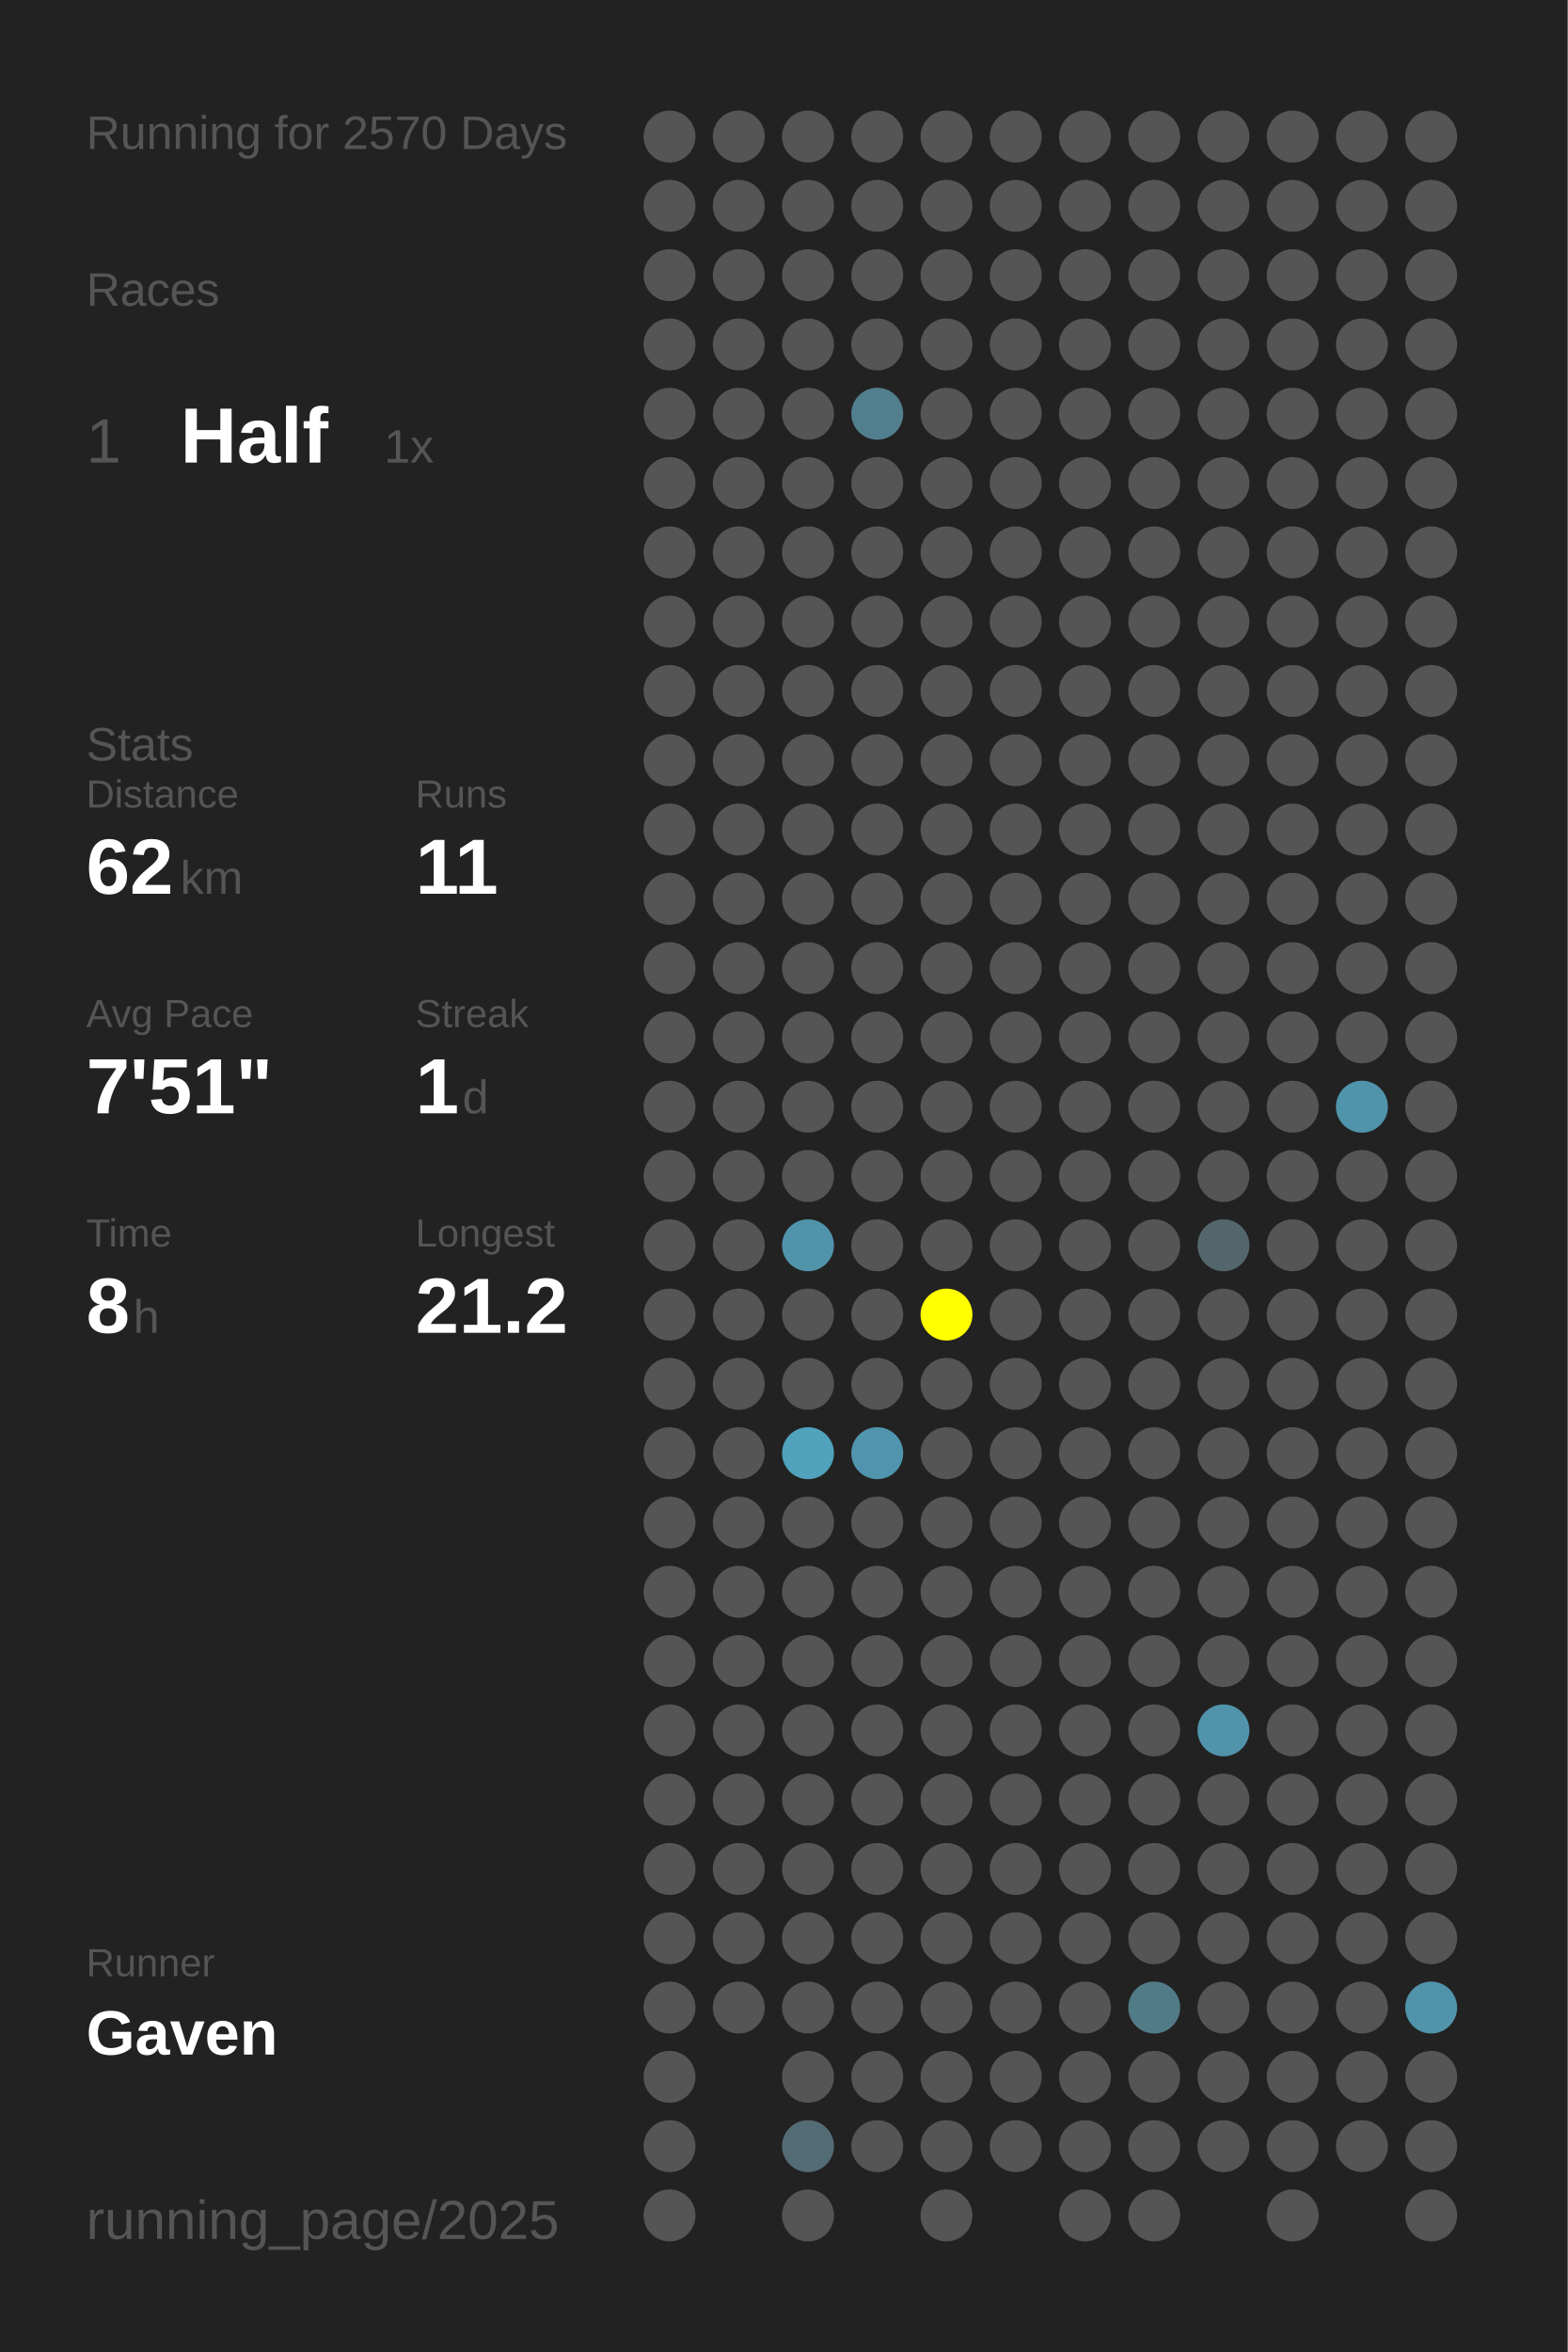
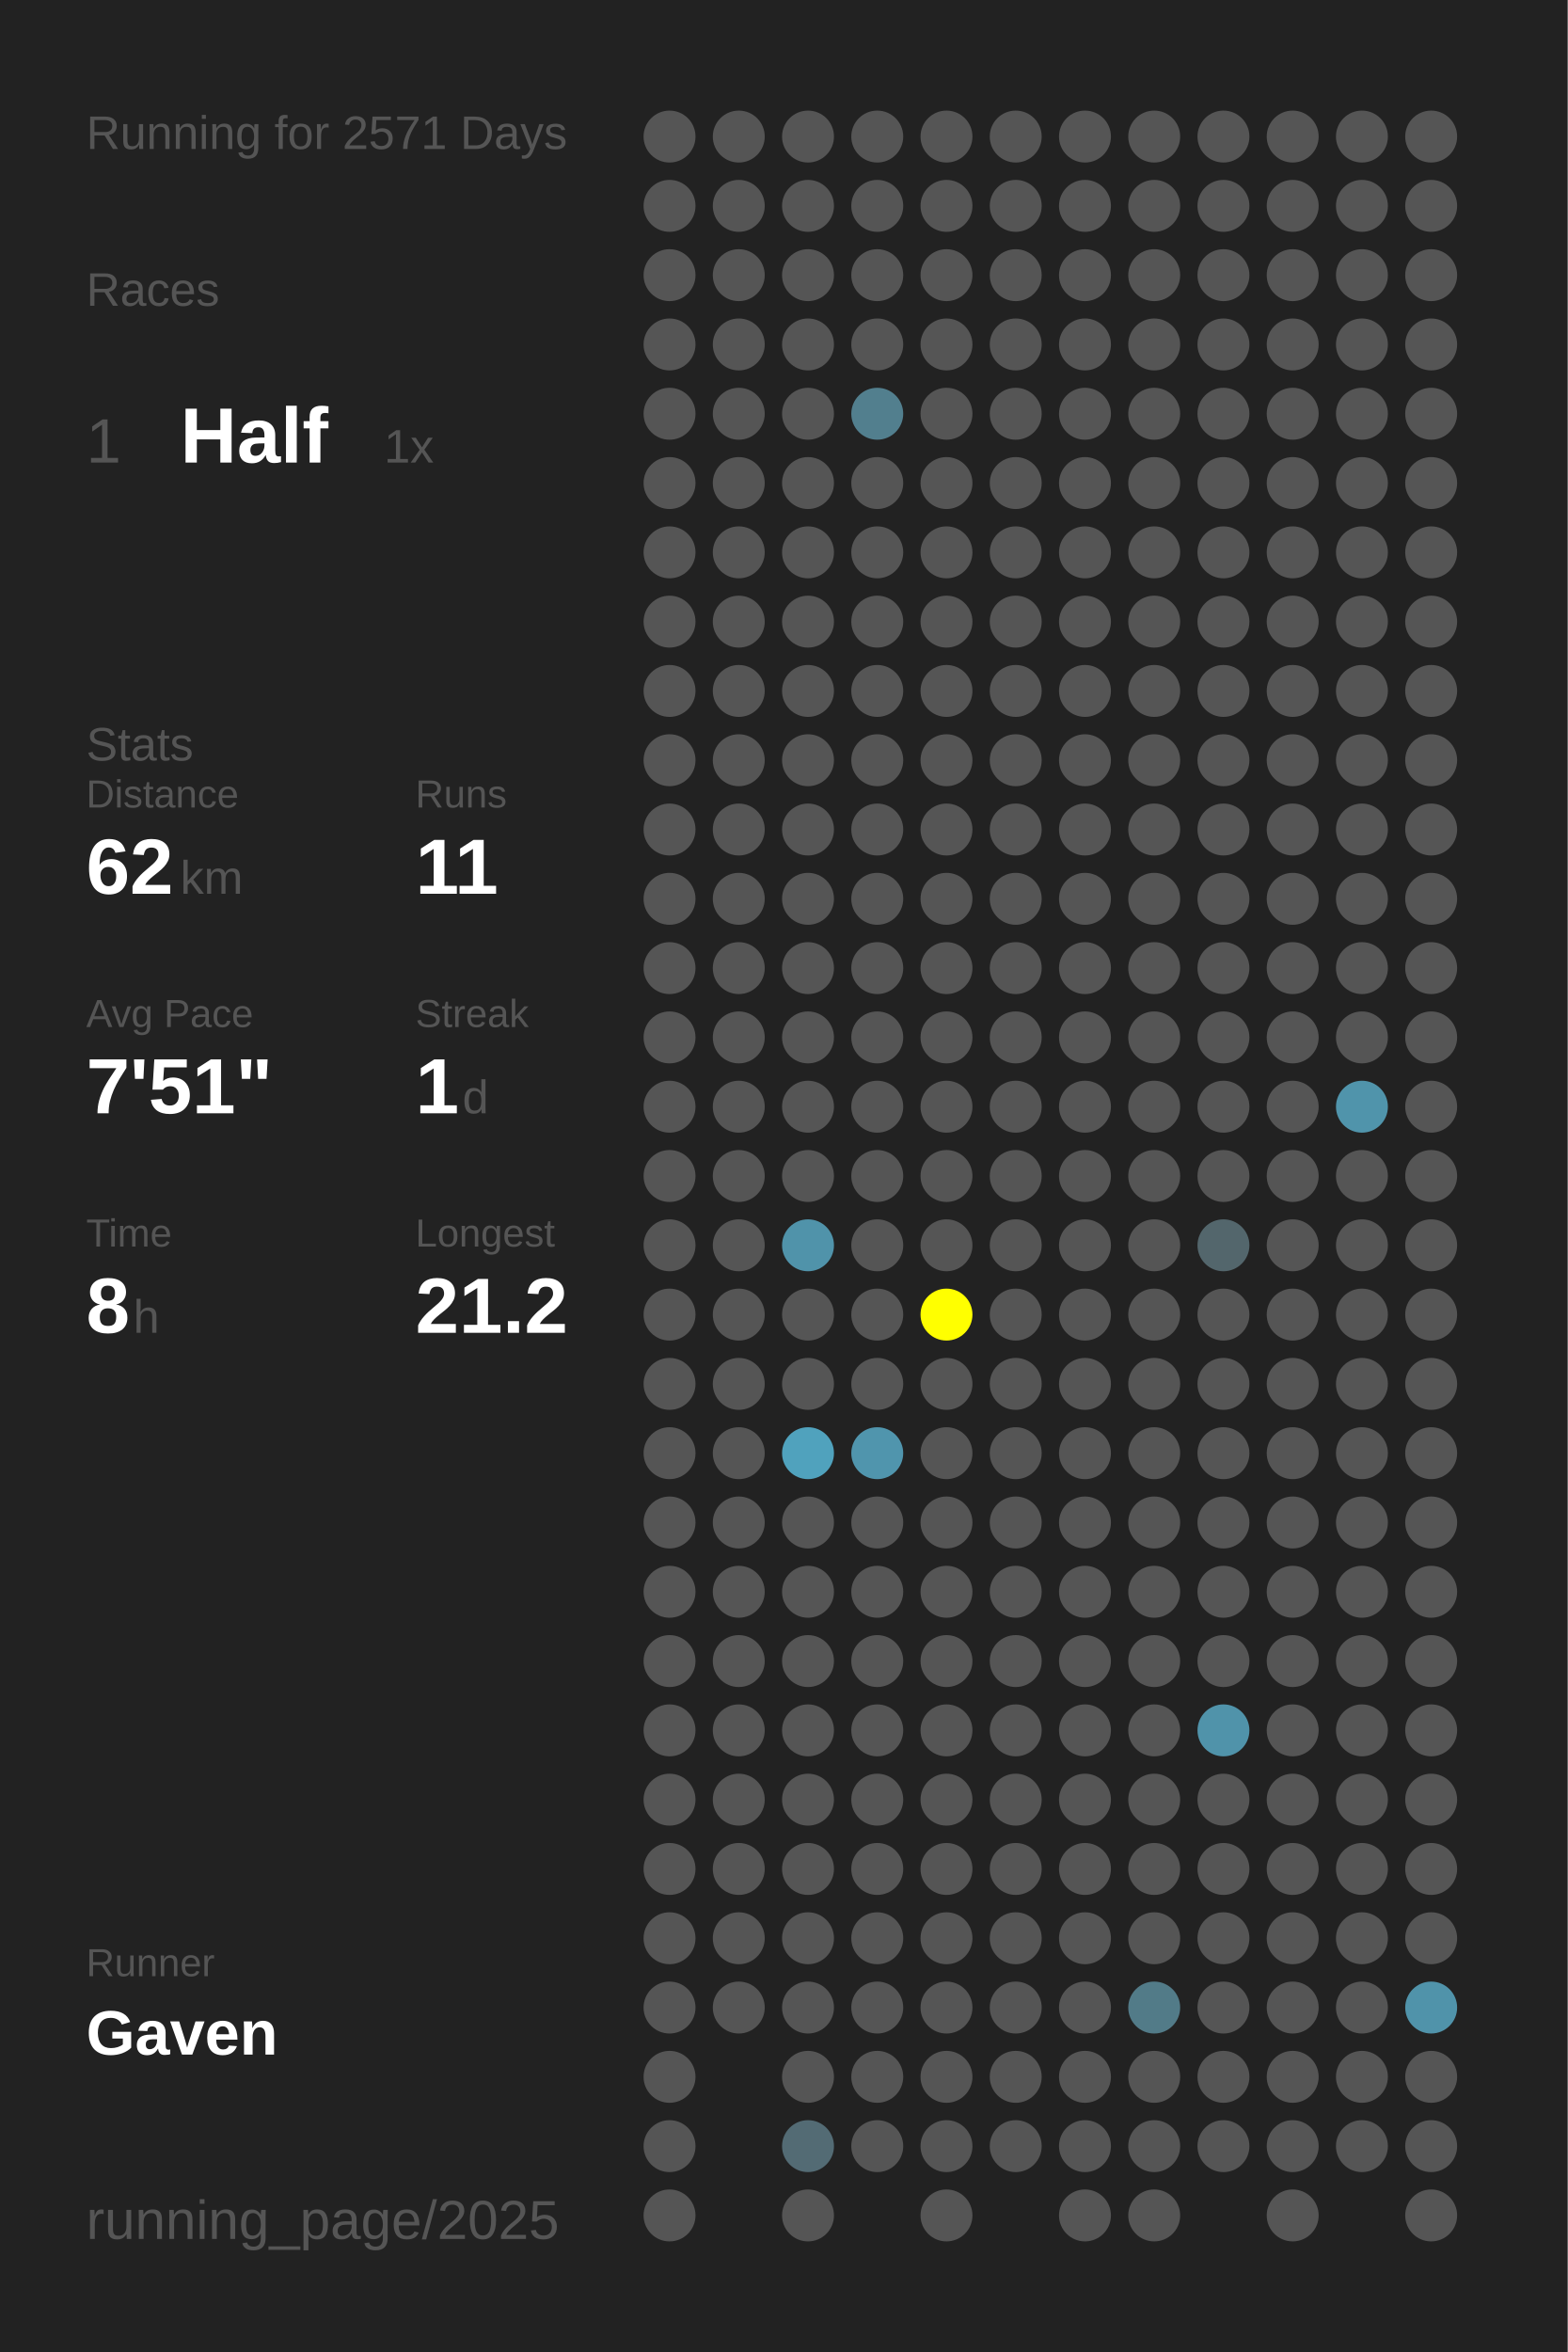
<svg xmlns="http://www.w3.org/2000/svg" baseProfile="full" height="300mm" version="1.1" viewBox="0,0,200,300" width="200mm">
  <defs />
  <rect fill="#222222" height="300" width="200" x="0" y="0" />
-   <text fill="#555555" style="font-size:6px; font-family:Arial;" x="11" y="19">Running for 2570 Days</text>
+   <text fill="#555555" style="font-size:6px; font-family:Arial;" x="11" y="19">Running for 2571 Days</text>
  <text fill="#555555" style="font-size:6px; font-family:Arial;" x="11" y="39">Races</text>
  <text fill="#555555" style="font-size:8px; font-family:Arial;" x="11" y="59">1</text>
  <text fill="#FFFFFF" style="font-size:10px; font-family:Arial; font-weight:bold;" x="23" y="59">Half</text>
  <text fill="#555555" style="font-size:6px; font-family:Arial;" x="49" y="59">1x</text>
  <text fill="#555555" style="font-size:6px; font-family:Arial;" x="11" y="97">Stats</text>
  <text fill="#555555" style="font-size:5px; font-family:Arial;" x="11" y="103">Distance</text>
  <text fill="#FFFFFF" style="font-size:10px; font-family:Arial; font-weight:bold;" x="11" y="114">62</text>
  <text fill="#555555" style="font-size:6px; font-family:Arial;" x="23" y="114">km</text>
  <text fill="#555555" style="font-size:5px; font-family:Arial;" x="53" y="103">Runs</text>
  <text fill="#FFFFFF" style="font-size:10px; font-family:Arial; font-weight:bold;" x="53" y="114">11</text>
  <text fill="#555555" style="font-size:5px; font-family:Arial;" x="11" y="131">Avg Pace</text>
  <text fill="#FFFFFF" style="font-size:10px; font-family:Arial; font-weight:bold;" x="11" y="142">7'51"</text>
  <text fill="#555555" style="font-size:5px; font-family:Arial;" x="53" y="131">Streak</text>
  <text fill="#FFFFFF" style="font-size:10px; font-family:Arial; font-weight:bold;" x="53" y="142">1</text>
  <text fill="#555555" style="font-size:6px; font-family:Arial;" x="59" y="142">d</text>
  <text fill="#555555" style="font-size:5px; font-family:Arial;" x="11" y="159">Time</text>
  <text fill="#FFFFFF" style="font-size:10px; font-family:Arial; font-weight:bold;" x="11" y="170">8</text>
  <text fill="#555555" style="font-size:6px; font-family:Arial;" x="17" y="170">h</text>
  <text fill="#555555" style="font-size:5px; font-family:Arial;" x="53" y="159">Longest</text>
  <text fill="#FFFFFF" style="font-size:10px; font-family:Arial; font-weight:bold;" x="53" y="170">21.2</text>
  <text fill="#555555" style="font-size:5px; font-family:Arial;" x="11" y="252.065">Runner</text>
  <text fill="#FFFFFF" style="font-size:8px; font-family:Arial; font-weight:bold;" x="11" y="262.065">Gaven</text>
  <text fill="#555555" style="font-size:7px; font-family:Arial;" x="11" y="285.581">running_page/2025</text>
  <circle cx="85.417" cy="17.419" fill="#555555" r="3.312" />
  <circle cx="85.417" cy="26.258" fill="#555555" r="3.312" />
  <circle cx="85.417" cy="35.097" fill="#555555" r="3.312" />
  <circle cx="85.417" cy="43.935" fill="#555555" r="3.312" />
  <circle cx="85.417" cy="52.774" fill="#555555" r="3.312" />
  <circle cx="85.417" cy="61.613" fill="#555555" r="3.312" />
  <circle cx="85.417" cy="70.452" fill="#555555" r="3.312" />
  <circle cx="85.417" cy="79.29" fill="#555555" r="3.312" />
  <circle cx="85.417" cy="88.129" fill="#555555" r="3.312" />
  <circle cx="85.417" cy="96.968" fill="#555555" r="3.312" />
  <circle cx="85.417" cy="105.806" fill="#555555" r="3.312" />
  <circle cx="85.417" cy="114.645" fill="#555555" r="3.312" />
  <circle cx="85.417" cy="123.484" fill="#555555" r="3.312" />
  <circle cx="85.417" cy="132.323" fill="#555555" r="3.312" />
  <circle cx="85.417" cy="141.161" fill="#555555" r="3.312" />
  <circle cx="85.417" cy="150" fill="#555555" r="3.312" />
  <circle cx="85.417" cy="158.839" fill="#555555" r="3.312" />
  <circle cx="85.417" cy="167.677" fill="#555555" r="3.312" />
  <circle cx="85.417" cy="176.516" fill="#555555" r="3.312" />
  <circle cx="85.417" cy="185.355" fill="#555555" r="3.312" />
  <circle cx="85.417" cy="194.194" fill="#555555" r="3.312" />
  <circle cx="85.417" cy="203.032" fill="#555555" r="3.312" />
  <circle cx="85.417" cy="211.871" fill="#555555" r="3.312" />
  <circle cx="85.417" cy="220.71" fill="#555555" r="3.312" />
  <circle cx="85.417" cy="229.548" fill="#555555" r="3.312" />
  <circle cx="85.417" cy="238.387" fill="#555555" r="3.312" />
  <circle cx="85.417" cy="247.226" fill="#555555" r="3.312" />
  <circle cx="85.417" cy="256.065" fill="#555555" r="3.312" />
  <circle cx="85.417" cy="264.903" fill="#555555" r="3.312" />
  <circle cx="85.417" cy="273.742" fill="#555555" r="3.312" />
  <circle cx="85.417" cy="282.581" fill="#555555" r="3.312" />
  <circle cx="94.25" cy="17.419" fill="#555555" r="3.312" />
  <circle cx="94.25" cy="26.258" fill="#555555" r="3.312" />
  <circle cx="94.25" cy="35.097" fill="#555555" r="3.312" />
  <circle cx="94.25" cy="43.935" fill="#555555" r="3.312" />
  <circle cx="94.25" cy="52.774" fill="#555555" r="3.312" />
  <circle cx="94.25" cy="61.613" fill="#555555" r="3.312" />
  <circle cx="94.25" cy="70.452" fill="#555555" r="3.312" />
  <circle cx="94.25" cy="79.29" fill="#555555" r="3.312" />
  <circle cx="94.25" cy="88.129" fill="#555555" r="3.312" />
  <circle cx="94.25" cy="96.968" fill="#555555" r="3.312" />
  <circle cx="94.25" cy="105.806" fill="#555555" r="3.312" />
  <circle cx="94.25" cy="114.645" fill="#555555" r="3.312" />
  <circle cx="94.25" cy="123.484" fill="#555555" r="3.312" />
  <circle cx="94.25" cy="132.323" fill="#555555" r="3.312" />
  <circle cx="94.25" cy="141.161" fill="#555555" r="3.312" />
  <circle cx="94.25" cy="150" fill="#555555" r="3.312" />
  <circle cx="94.25" cy="158.839" fill="#555555" r="3.312" />
  <circle cx="94.25" cy="167.677" fill="#555555" r="3.312" />
  <circle cx="94.25" cy="176.516" fill="#555555" r="3.312" />
  <circle cx="94.25" cy="185.355" fill="#555555" r="3.312" />
  <circle cx="94.25" cy="194.194" fill="#555555" r="3.312" />
  <circle cx="94.25" cy="203.032" fill="#555555" r="3.312" />
  <circle cx="94.25" cy="211.871" fill="#555555" r="3.312" />
  <circle cx="94.25" cy="220.71" fill="#555555" r="3.312" />
  <circle cx="94.25" cy="229.548" fill="#555555" r="3.312" />
  <circle cx="94.25" cy="238.387" fill="#555555" r="3.312" />
  <circle cx="94.25" cy="247.226" fill="#555555" r="3.312" />
  <circle cx="94.25" cy="256.065" fill="#555555" r="3.312" />
  <circle cx="103.083" cy="17.419" fill="#555555" r="3.312" />
  <circle cx="103.083" cy="26.258" fill="#555555" r="3.312" />
  <circle cx="103.083" cy="35.097" fill="#555555" r="3.312" />
  <circle cx="103.083" cy="43.935" fill="#555555" r="3.312" />
  <circle cx="103.083" cy="52.774" fill="#555555" r="3.312" />
  <circle cx="103.083" cy="61.613" fill="#555555" r="3.312" />
  <circle cx="103.083" cy="70.452" fill="#555555" r="3.312" />
  <circle cx="103.083" cy="79.29" fill="#555555" r="3.312" />
  <circle cx="103.083" cy="88.129" fill="#555555" r="3.312" />
  <circle cx="103.083" cy="96.968" fill="#555555" r="3.312" />
  <circle cx="103.083" cy="105.806" fill="#555555" r="3.312" />
  <circle cx="103.083" cy="114.645" fill="#555555" r="3.312" />
  <circle cx="103.083" cy="123.484" fill="#555555" r="3.312" />
  <circle cx="103.083" cy="132.323" fill="#555555" r="3.312" />
  <circle cx="103.083" cy="141.161" fill="#555555" r="3.312" />
  <circle cx="103.083" cy="150" fill="#555555" r="3.312" />
  <circle cx="103.083" cy="158.839" fill="#5093aa" r="3.312" />
  <circle cx="103.083" cy="167.677" fill="#555555" r="3.312" />
  <circle cx="103.083" cy="176.516" fill="#555555" r="3.312" />
  <circle cx="103.083" cy="185.355" fill="#50a2bd" r="3.312" />
  <circle cx="103.083" cy="194.194" fill="#555555" r="3.312" />
  <circle cx="103.083" cy="203.032" fill="#555555" r="3.312" />
  <circle cx="103.083" cy="211.871" fill="#555555" r="3.312" />
  <circle cx="103.083" cy="220.71" fill="#555555" r="3.312" />
  <circle cx="103.083" cy="229.548" fill="#555555" r="3.312" />
  <circle cx="103.083" cy="238.387" fill="#555555" r="3.312" />
  <circle cx="103.083" cy="247.226" fill="#555555" r="3.312" />
  <circle cx="103.083" cy="256.065" fill="#555555" r="3.312" />
  <circle cx="103.083" cy="264.903" fill="#555555" r="3.312" />
  <circle cx="103.083" cy="273.742" fill="#536b74" r="3.312" />
  <circle cx="103.083" cy="282.581" fill="#555555" r="3.312" />
  <circle cx="111.917" cy="17.419" fill="#555555" r="3.312" />
  <circle cx="111.917" cy="26.258" fill="#555555" r="3.312" />
  <circle cx="111.917" cy="35.097" fill="#555555" r="3.312" />
  <circle cx="111.917" cy="43.935" fill="#555555" r="3.312" />
  <circle cx="111.917" cy="52.774" fill="#527f8e" r="3.312" />
  <circle cx="111.917" cy="61.613" fill="#555555" r="3.312" />
  <circle cx="111.917" cy="70.452" fill="#555555" r="3.312" />
  <circle cx="111.917" cy="79.29" fill="#555555" r="3.312" />
  <circle cx="111.917" cy="88.129" fill="#555555" r="3.312" />
  <circle cx="111.917" cy="96.968" fill="#555555" r="3.312" />
  <circle cx="111.917" cy="105.806" fill="#555555" r="3.312" />
  <circle cx="111.917" cy="114.645" fill="#555555" r="3.312" />
  <circle cx="111.917" cy="123.484" fill="#555555" r="3.312" />
  <circle cx="111.917" cy="132.323" fill="#555555" r="3.312" />
  <circle cx="111.917" cy="141.161" fill="#555555" r="3.312" />
  <circle cx="111.917" cy="150" fill="#555555" r="3.312" />
  <circle cx="111.917" cy="158.839" fill="#555555" r="3.312" />
  <circle cx="111.917" cy="167.677" fill="#555555" r="3.312" />
  <circle cx="111.917" cy="176.516" fill="#555555" r="3.312" />
  <circle cx="111.917" cy="185.355" fill="#5095ad" r="3.312" />
  <circle cx="111.917" cy="194.194" fill="#555555" r="3.312" />
  <circle cx="111.917" cy="203.032" fill="#555555" r="3.312" />
  <circle cx="111.917" cy="211.871" fill="#555555" r="3.312" />
  <circle cx="111.917" cy="220.71" fill="#555555" r="3.312" />
  <circle cx="111.917" cy="229.548" fill="#555555" r="3.312" />
  <circle cx="111.917" cy="238.387" fill="#555555" r="3.312" />
  <circle cx="111.917" cy="247.226" fill="#555555" r="3.312" />
  <circle cx="111.917" cy="256.065" fill="#555555" r="3.312" />
  <circle cx="111.917" cy="264.903" fill="#555555" r="3.312" />
  <circle cx="111.917" cy="273.742" fill="#555555" r="3.312" />
  <circle cx="120.75" cy="17.419" fill="#555555" r="3.312" />
  <circle cx="120.75" cy="26.258" fill="#555555" r="3.312" />
  <circle cx="120.75" cy="35.097" fill="#555555" r="3.312" />
  <circle cx="120.75" cy="43.935" fill="#555555" r="3.312" />
  <circle cx="120.75" cy="52.774" fill="#555555" r="3.312" />
  <circle cx="120.75" cy="61.613" fill="#555555" r="3.312" />
  <circle cx="120.75" cy="70.452" fill="#555555" r="3.312" />
  <circle cx="120.75" cy="79.29" fill="#555555" r="3.312" />
  <circle cx="120.75" cy="88.129" fill="#555555" r="3.312" />
  <circle cx="120.75" cy="96.968" fill="#555555" r="3.312" />
  <circle cx="120.75" cy="105.806" fill="#555555" r="3.312" />
  <circle cx="120.75" cy="114.645" fill="#555555" r="3.312" />
  <circle cx="120.75" cy="123.484" fill="#555555" r="3.312" />
  <circle cx="120.75" cy="132.323" fill="#555555" r="3.312" />
  <circle cx="120.75" cy="141.161" fill="#555555" r="3.312" />
  <circle cx="120.75" cy="150" fill="#555555" r="3.312" />
  <circle cx="120.75" cy="158.839" fill="#555555" r="3.312" />
  <circle cx="120.75" cy="167.677" fill="#FFFF00" r="3.312" />
  <circle cx="120.75" cy="176.516" fill="#555555" r="3.312" />
  <circle cx="120.75" cy="185.355" fill="#555555" r="3.312" />
  <circle cx="120.75" cy="194.194" fill="#555555" r="3.312" />
  <circle cx="120.75" cy="203.032" fill="#555555" r="3.312" />
  <circle cx="120.75" cy="211.871" fill="#555555" r="3.312" />
  <circle cx="120.75" cy="220.71" fill="#555555" r="3.312" />
  <circle cx="120.75" cy="229.548" fill="#555555" r="3.312" />
  <circle cx="120.75" cy="238.387" fill="#555555" r="3.312" />
  <circle cx="120.75" cy="247.226" fill="#555555" r="3.312" />
  <circle cx="120.75" cy="256.065" fill="#555555" r="3.312" />
  <circle cx="120.75" cy="264.903" fill="#555555" r="3.312" />
  <circle cx="120.75" cy="273.742" fill="#555555" r="3.312" />
  <circle cx="120.75" cy="282.581" fill="#555555" r="3.312" />
  <circle cx="129.583" cy="17.419" fill="#555555" r="3.312" />
  <circle cx="129.583" cy="26.258" fill="#555555" r="3.312" />
  <circle cx="129.583" cy="35.097" fill="#555555" r="3.312" />
  <circle cx="129.583" cy="43.935" fill="#555555" r="3.312" />
  <circle cx="129.583" cy="52.774" fill="#555555" r="3.312" />
  <circle cx="129.583" cy="61.613" fill="#555555" r="3.312" />
  <circle cx="129.583" cy="70.452" fill="#555555" r="3.312" />
  <circle cx="129.583" cy="79.29" fill="#555555" r="3.312" />
  <circle cx="129.583" cy="88.129" fill="#555555" r="3.312" />
  <circle cx="129.583" cy="96.968" fill="#555555" r="3.312" />
  <circle cx="129.583" cy="105.806" fill="#555555" r="3.312" />
  <circle cx="129.583" cy="114.645" fill="#555555" r="3.312" />
  <circle cx="129.583" cy="123.484" fill="#555555" r="3.312" />
  <circle cx="129.583" cy="132.323" fill="#555555" r="3.312" />
  <circle cx="129.583" cy="141.161" fill="#555555" r="3.312" />
  <circle cx="129.583" cy="150" fill="#555555" r="3.312" />
  <circle cx="129.583" cy="158.839" fill="#555555" r="3.312" />
  <circle cx="129.583" cy="167.677" fill="#555555" r="3.312" />
  <circle cx="129.583" cy="176.516" fill="#555555" r="3.312" />
  <circle cx="129.583" cy="185.355" fill="#555555" r="3.312" />
  <circle cx="129.583" cy="194.194" fill="#555555" r="3.312" />
  <circle cx="129.583" cy="203.032" fill="#555555" r="3.312" />
  <circle cx="129.583" cy="211.871" fill="#555555" r="3.312" />
  <circle cx="129.583" cy="220.71" fill="#555555" r="3.312" />
  <circle cx="129.583" cy="229.548" fill="#555555" r="3.312" />
  <circle cx="129.583" cy="238.387" fill="#555555" r="3.312" />
  <circle cx="129.583" cy="247.226" fill="#555555" r="3.312" />
  <circle cx="129.583" cy="256.065" fill="#555555" r="3.312" />
  <circle cx="129.583" cy="264.903" fill="#555555" r="3.312" />
  <circle cx="129.583" cy="273.742" fill="#555555" r="3.312" />
  <circle cx="138.417" cy="17.419" fill="#555555" r="3.312" />
  <circle cx="138.417" cy="26.258" fill="#555555" r="3.312" />
  <circle cx="138.417" cy="35.097" fill="#555555" r="3.312" />
  <circle cx="138.417" cy="43.935" fill="#555555" r="3.312" />
  <circle cx="138.417" cy="52.774" fill="#555555" r="3.312" />
  <circle cx="138.417" cy="61.613" fill="#555555" r="3.312" />
  <circle cx="138.417" cy="70.452" fill="#555555" r="3.312" />
  <circle cx="138.417" cy="79.29" fill="#555555" r="3.312" />
  <circle cx="138.417" cy="88.129" fill="#555555" r="3.312" />
  <circle cx="138.417" cy="96.968" fill="#555555" r="3.312" />
  <circle cx="138.417" cy="105.806" fill="#555555" r="3.312" />
  <circle cx="138.417" cy="114.645" fill="#555555" r="3.312" />
  <circle cx="138.417" cy="123.484" fill="#555555" r="3.312" />
  <circle cx="138.417" cy="132.323" fill="#555555" r="3.312" />
  <circle cx="138.417" cy="141.161" fill="#555555" r="3.312" />
  <circle cx="138.417" cy="150" fill="#555555" r="3.312" />
  <circle cx="138.417" cy="158.839" fill="#555555" r="3.312" />
  <circle cx="138.417" cy="167.677" fill="#555555" r="3.312" />
  <circle cx="138.417" cy="176.516" fill="#555555" r="3.312" />
  <circle cx="138.417" cy="185.355" fill="#555555" r="3.312" />
  <circle cx="138.417" cy="194.194" fill="#555555" r="3.312" />
  <circle cx="138.417" cy="203.032" fill="#555555" r="3.312" />
  <circle cx="138.417" cy="211.871" fill="#555555" r="3.312" />
  <circle cx="138.417" cy="220.71" fill="#555555" r="3.312" />
  <circle cx="138.417" cy="229.548" fill="#555555" r="3.312" />
  <circle cx="138.417" cy="238.387" fill="#555555" r="3.312" />
  <circle cx="138.417" cy="247.226" fill="#555555" r="3.312" />
  <circle cx="138.417" cy="256.065" fill="#555555" r="3.312" />
  <circle cx="138.417" cy="264.903" fill="#555555" r="3.312" />
  <circle cx="138.417" cy="273.742" fill="#555555" r="3.312" />
  <circle cx="138.417" cy="282.581" fill="#555555" r="3.312" />
  <circle cx="147.25" cy="17.419" fill="#555555" r="3.312" />
  <circle cx="147.25" cy="26.258" fill="#555555" r="3.312" />
  <circle cx="147.25" cy="35.097" fill="#555555" r="3.312" />
  <circle cx="147.25" cy="43.935" fill="#555555" r="3.312" />
  <circle cx="147.25" cy="52.774" fill="#555555" r="3.312" />
  <circle cx="147.25" cy="61.613" fill="#555555" r="3.312" />
  <circle cx="147.25" cy="70.452" fill="#555555" r="3.312" />
  <circle cx="147.25" cy="79.29" fill="#555555" r="3.312" />
  <circle cx="147.25" cy="88.129" fill="#555555" r="3.312" />
  <circle cx="147.25" cy="96.968" fill="#555555" r="3.312" />
  <circle cx="147.25" cy="105.806" fill="#555555" r="3.312" />
  <circle cx="147.25" cy="114.645" fill="#555555" r="3.312" />
  <circle cx="147.25" cy="123.484" fill="#555555" r="3.312" />
  <circle cx="147.25" cy="132.323" fill="#555555" r="3.312" />
  <circle cx="147.25" cy="141.161" fill="#555555" r="3.312" />
  <circle cx="147.25" cy="150" fill="#555555" r="3.312" />
  <circle cx="147.25" cy="158.839" fill="#555555" r="3.312" />
  <circle cx="147.25" cy="167.677" fill="#555555" r="3.312" />
  <circle cx="147.25" cy="176.516" fill="#555555" r="3.312" />
  <circle cx="147.25" cy="185.355" fill="#555555" r="3.312" />
  <circle cx="147.25" cy="194.194" fill="#555555" r="3.312" />
  <circle cx="147.25" cy="203.032" fill="#555555" r="3.312" />
  <circle cx="147.25" cy="211.871" fill="#555555" r="3.312" />
  <circle cx="147.25" cy="220.71" fill="#555555" r="3.312" />
  <circle cx="147.25" cy="229.548" fill="#555555" r="3.312" />
  <circle cx="147.25" cy="238.387" fill="#555555" r="3.312" />
  <circle cx="147.25" cy="247.226" fill="#555555" r="3.312" />
  <circle cx="147.25" cy="256.065" fill="#527b88" r="3.312" />
  <circle cx="147.25" cy="264.903" fill="#555555" r="3.312" />
  <circle cx="147.25" cy="273.742" fill="#555555" r="3.312" />
  <circle cx="147.25" cy="282.581" fill="#555555" r="3.312" />
  <circle cx="156.083" cy="17.419" fill="#555555" r="3.312" />
  <circle cx="156.083" cy="26.258" fill="#555555" r="3.312" />
  <circle cx="156.083" cy="35.097" fill="#555555" r="3.312" />
  <circle cx="156.083" cy="43.935" fill="#555555" r="3.312" />
  <circle cx="156.083" cy="52.774" fill="#555555" r="3.312" />
  <circle cx="156.083" cy="61.613" fill="#555555" r="3.312" />
  <circle cx="156.083" cy="70.452" fill="#555555" r="3.312" />
  <circle cx="156.083" cy="79.29" fill="#555555" r="3.312" />
  <circle cx="156.083" cy="88.129" fill="#555555" r="3.312" />
  <circle cx="156.083" cy="96.968" fill="#555555" r="3.312" />
  <circle cx="156.083" cy="105.806" fill="#555555" r="3.312" />
  <circle cx="156.083" cy="114.645" fill="#555555" r="3.312" />
  <circle cx="156.083" cy="123.484" fill="#555555" r="3.312" />
  <circle cx="156.083" cy="132.323" fill="#555555" r="3.312" />
  <circle cx="156.083" cy="141.161" fill="#555555" r="3.312" />
  <circle cx="156.083" cy="150" fill="#555555" r="3.312" />
  <circle cx="156.083" cy="158.839" fill="#53666c" r="3.312" />
  <circle cx="156.083" cy="167.677" fill="#555555" r="3.312" />
  <circle cx="156.083" cy="176.516" fill="#555555" r="3.312" />
  <circle cx="156.083" cy="185.355" fill="#555555" r="3.312" />
  <circle cx="156.083" cy="194.194" fill="#555555" r="3.312" />
  <circle cx="156.083" cy="203.032" fill="#555555" r="3.312" />
  <circle cx="156.083" cy="211.871" fill="#555555" r="3.312" />
  <circle cx="156.083" cy="220.71" fill="#5093aa" r="3.312" />
  <circle cx="156.083" cy="229.548" fill="#555555" r="3.312" />
  <circle cx="156.083" cy="238.387" fill="#555555" r="3.312" />
  <circle cx="156.083" cy="247.226" fill="#555555" r="3.312" />
  <circle cx="156.083" cy="256.065" fill="#555555" r="3.312" />
  <circle cx="156.083" cy="264.903" fill="#555555" r="3.312" />
  <circle cx="156.083" cy="273.742" fill="#555555" r="3.312" />
  <circle cx="164.917" cy="17.419" fill="#555555" r="3.312" />
  <circle cx="164.917" cy="26.258" fill="#555555" r="3.312" />
  <circle cx="164.917" cy="35.097" fill="#555555" r="3.312" />
  <circle cx="164.917" cy="43.935" fill="#555555" r="3.312" />
  <circle cx="164.917" cy="52.774" fill="#555555" r="3.312" />
  <circle cx="164.917" cy="61.613" fill="#555555" r="3.312" />
  <circle cx="164.917" cy="70.452" fill="#555555" r="3.312" />
  <circle cx="164.917" cy="79.29" fill="#555555" r="3.312" />
  <circle cx="164.917" cy="88.129" fill="#555555" r="3.312" />
  <circle cx="164.917" cy="96.968" fill="#555555" r="3.312" />
  <circle cx="164.917" cy="105.806" fill="#555555" r="3.312" />
  <circle cx="164.917" cy="114.645" fill="#555555" r="3.312" />
  <circle cx="164.917" cy="123.484" fill="#555555" r="3.312" />
  <circle cx="164.917" cy="132.323" fill="#555555" r="3.312" />
  <circle cx="164.917" cy="141.161" fill="#555555" r="3.312" />
  <circle cx="164.917" cy="150" fill="#555555" r="3.312" />
  <circle cx="164.917" cy="158.839" fill="#555555" r="3.312" />
  <circle cx="164.917" cy="167.677" fill="#555555" r="3.312" />
  <circle cx="164.917" cy="176.516" fill="#555555" r="3.312" />
  <circle cx="164.917" cy="185.355" fill="#555555" r="3.312" />
  <circle cx="164.917" cy="194.194" fill="#555555" r="3.312" />
  <circle cx="164.917" cy="203.032" fill="#555555" r="3.312" />
  <circle cx="164.917" cy="211.871" fill="#555555" r="3.312" />
  <circle cx="164.917" cy="220.71" fill="#555555" r="3.312" />
  <circle cx="164.917" cy="229.548" fill="#555555" r="3.312" />
  <circle cx="164.917" cy="238.387" fill="#555555" r="3.312" />
  <circle cx="164.917" cy="247.226" fill="#555555" r="3.312" />
  <circle cx="164.917" cy="256.065" fill="#555555" r="3.312" />
  <circle cx="164.917" cy="264.903" fill="#555555" r="3.312" />
  <circle cx="164.917" cy="273.742" fill="#555555" r="3.312" />
  <circle cx="164.917" cy="282.581" fill="#555555" r="3.312" />
  <circle cx="173.75" cy="17.419" fill="#555555" r="3.312" />
  <circle cx="173.75" cy="26.258" fill="#555555" r="3.312" />
  <circle cx="173.75" cy="35.097" fill="#555555" r="3.312" />
  <circle cx="173.75" cy="43.935" fill="#555555" r="3.312" />
  <circle cx="173.75" cy="52.774" fill="#555555" r="3.312" />
  <circle cx="173.75" cy="61.613" fill="#555555" r="3.312" />
  <circle cx="173.75" cy="70.452" fill="#555555" r="3.312" />
  <circle cx="173.75" cy="79.29" fill="#555555" r="3.312" />
  <circle cx="173.75" cy="88.129" fill="#555555" r="3.312" />
  <circle cx="173.75" cy="96.968" fill="#555555" r="3.312" />
  <circle cx="173.75" cy="105.806" fill="#555555" r="3.312" />
  <circle cx="173.75" cy="114.645" fill="#555555" r="3.312" />
  <circle cx="173.75" cy="123.484" fill="#555555" r="3.312" />
  <circle cx="173.75" cy="132.323" fill="#555555" r="3.312" />
  <circle cx="173.75" cy="141.161" fill="#5094ab" r="3.312" />
  <circle cx="173.75" cy="150" fill="#555555" r="3.312" />
  <circle cx="173.75" cy="158.839" fill="#555555" r="3.312" />
  <circle cx="173.75" cy="167.677" fill="#555555" r="3.312" />
  <circle cx="173.75" cy="176.516" fill="#555555" r="3.312" />
  <circle cx="173.75" cy="185.355" fill="#555555" r="3.312" />
  <circle cx="173.75" cy="194.194" fill="#555555" r="3.312" />
  <circle cx="173.75" cy="203.032" fill="#555555" r="3.312" />
  <circle cx="173.75" cy="211.871" fill="#555555" r="3.312" />
  <circle cx="173.75" cy="220.71" fill="#555555" r="3.312" />
  <circle cx="173.75" cy="229.548" fill="#555555" r="3.312" />
  <circle cx="173.75" cy="238.387" fill="#555555" r="3.312" />
  <circle cx="173.75" cy="247.226" fill="#555555" r="3.312" />
  <circle cx="173.75" cy="256.065" fill="#555555" r="3.312" />
  <circle cx="173.75" cy="264.903" fill="#555555" r="3.312" />
  <circle cx="173.75" cy="273.742" fill="#555555" r="3.312" />
  <circle cx="182.583" cy="17.419" fill="#555555" r="3.312" />
  <circle cx="182.583" cy="26.258" fill="#555555" r="3.312" />
  <circle cx="182.583" cy="35.097" fill="#555555" r="3.312" />
  <circle cx="182.583" cy="43.935" fill="#555555" r="3.312" />
  <circle cx="182.583" cy="52.774" fill="#555555" r="3.312" />
  <circle cx="182.583" cy="61.613" fill="#555555" r="3.312" />
  <circle cx="182.583" cy="70.452" fill="#555555" r="3.312" />
  <circle cx="182.583" cy="79.29" fill="#555555" r="3.312" />
  <circle cx="182.583" cy="88.129" fill="#555555" r="3.312" />
  <circle cx="182.583" cy="96.968" fill="#555555" r="3.312" />
  <circle cx="182.583" cy="105.806" fill="#555555" r="3.312" />
  <circle cx="182.583" cy="114.645" fill="#555555" r="3.312" />
  <circle cx="182.583" cy="123.484" fill="#555555" r="3.312" />
  <circle cx="182.583" cy="132.323" fill="#555555" r="3.312" />
  <circle cx="182.583" cy="141.161" fill="#555555" r="3.312" />
  <circle cx="182.583" cy="150" fill="#555555" r="3.312" />
  <circle cx="182.583" cy="158.839" fill="#555555" r="3.312" />
  <circle cx="182.583" cy="167.677" fill="#555555" r="3.312" />
  <circle cx="182.583" cy="176.516" fill="#555555" r="3.312" />
  <circle cx="182.583" cy="185.355" fill="#555555" r="3.312" />
  <circle cx="182.583" cy="194.194" fill="#555555" r="3.312" />
  <circle cx="182.583" cy="203.032" fill="#555555" r="3.312" />
  <circle cx="182.583" cy="211.871" fill="#555555" r="3.312" />
  <circle cx="182.583" cy="220.71" fill="#555555" r="3.312" />
  <circle cx="182.583" cy="229.548" fill="#555555" r="3.312" />
  <circle cx="182.583" cy="238.387" fill="#555555" r="3.312" />
  <circle cx="182.583" cy="247.226" fill="#555555" r="3.312" />
  <circle cx="182.583" cy="256.065" fill="#5093aa" r="3.312" />
  <circle cx="182.583" cy="264.903" fill="#555555" r="3.312" />
  <circle cx="182.583" cy="273.742" fill="#555555" r="3.312" />
  <circle cx="182.583" cy="282.581" fill="#555555" r="3.312" />
</svg>
